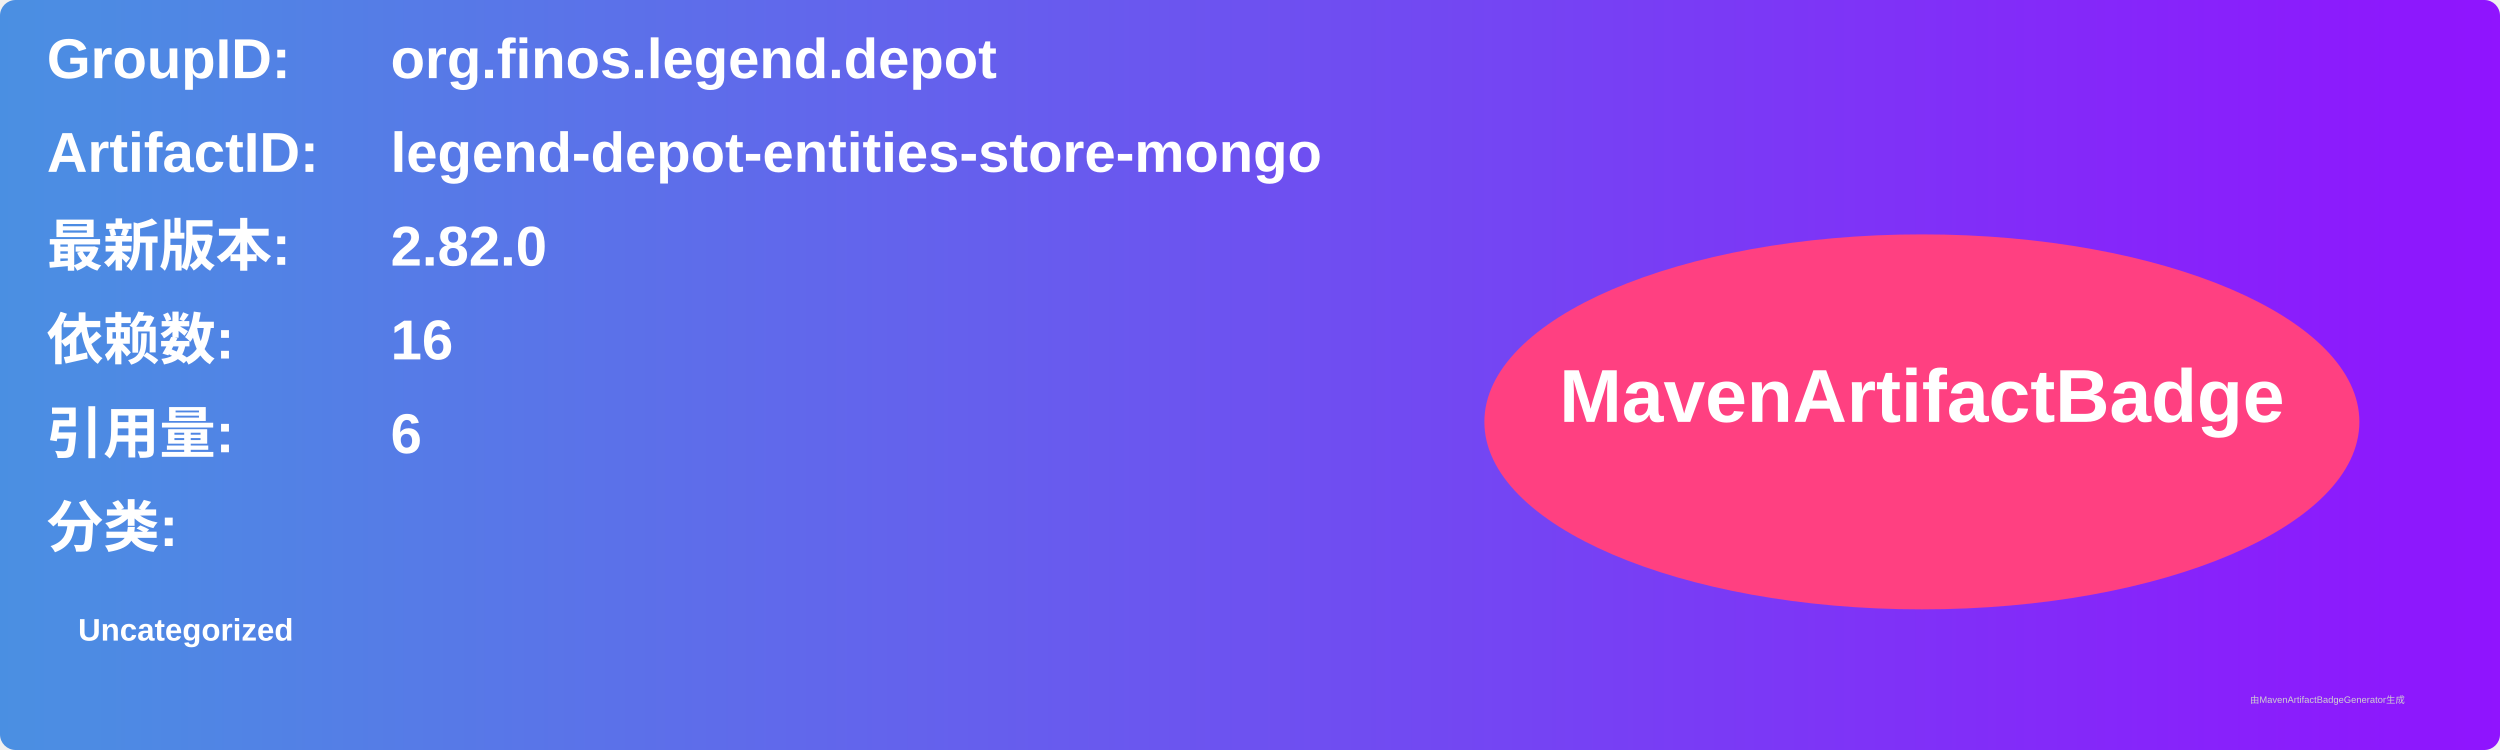
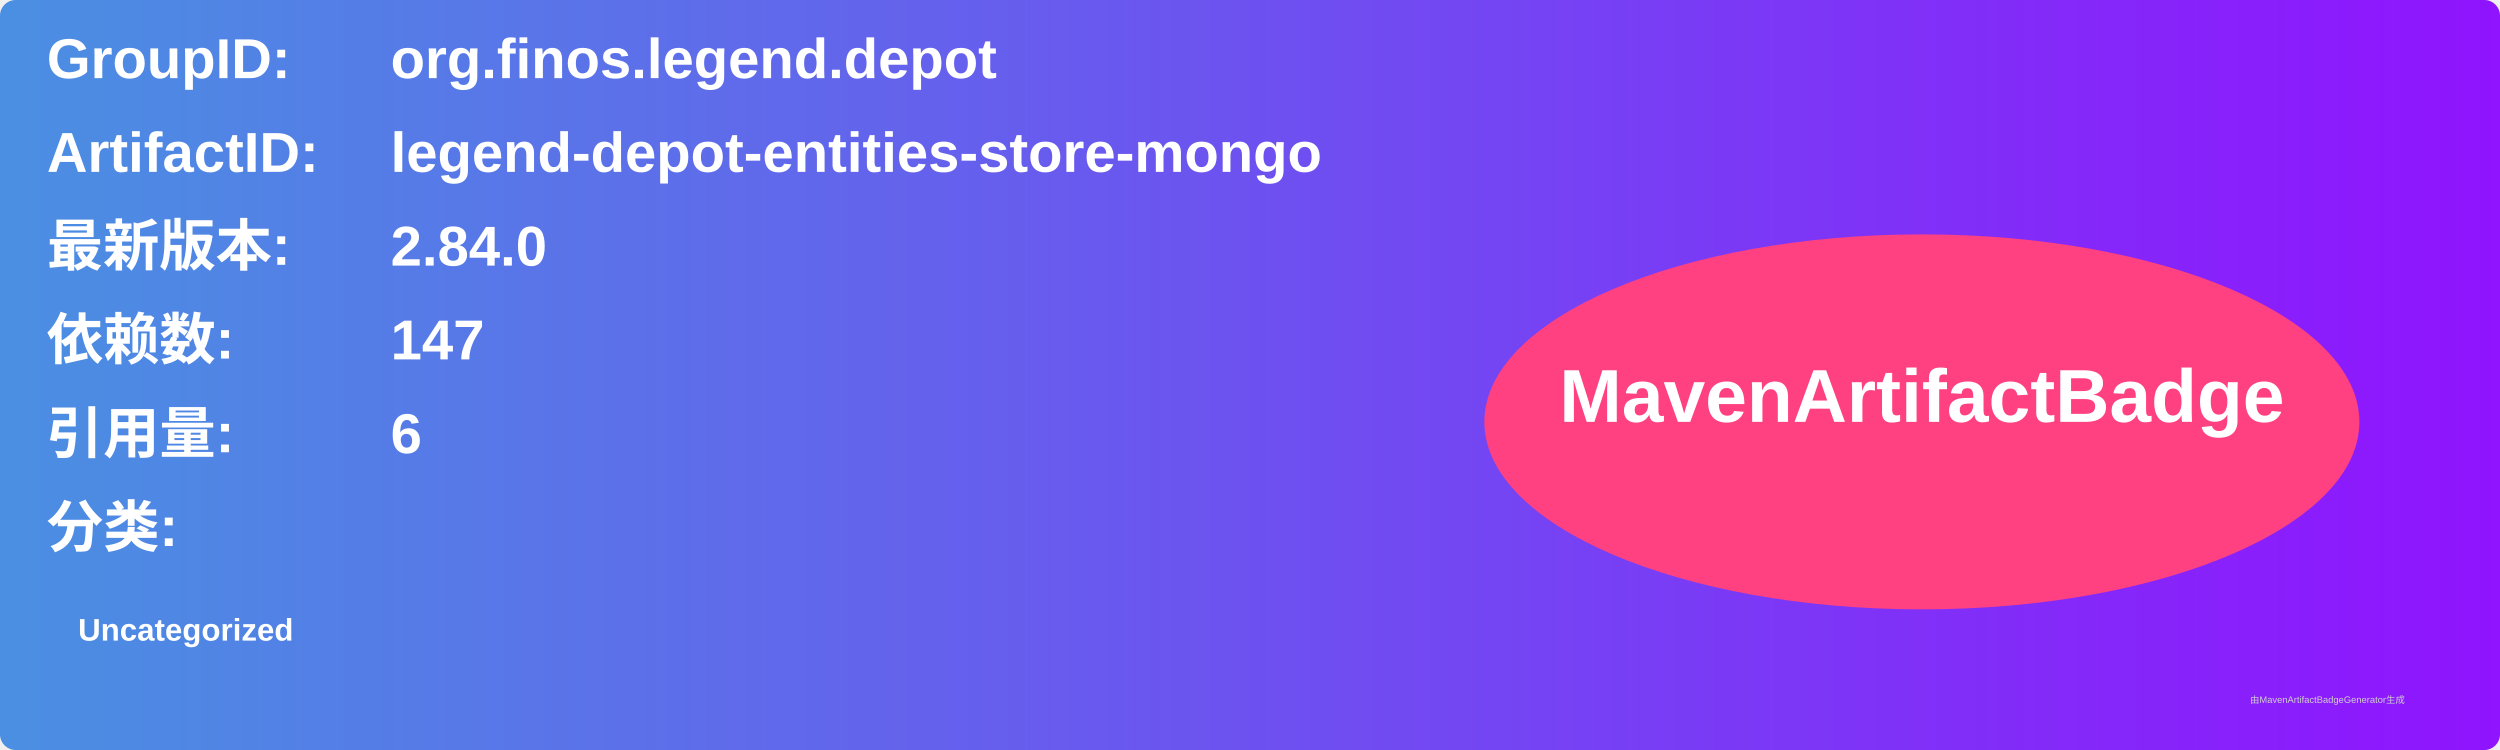
<svg xmlns="http://www.w3.org/2000/svg" width="800" height="240" viewBox="0 0 800 240">
  <linearGradient id="grad" x1="0%" y1="0%" x2="100%" y2="0%">
    <stop offset="0%" stop-color="#4a90e2" />
    <stop offset="100%" stop-color="#9013fe" />
  </linearGradient>
  <rect width="100%" height="100%" rx="5" ry="5" fill="url(#grad)" />
  <g transform="translate(15, 15)">
    <text x="0" y="10" font-family="Arial" font-size="18" fill="white" font-weight="bold" width="260">GroupID:</text>
    <text x="110" y="10" font-family="Arial" font-size="18" fill="white" font-weight="bold" width="460">org.finos.legend.depot</text>
    <text x="0" y="40" font-family="Arial" font-size="18" fill="white" font-weight="bold" width="260">ArtifactID:</text>
    <text x="110" y="40" font-family="Arial" font-size="18" fill="white" font-weight="bold" width="460">legend-depot-entities-store-mongo</text>
    <text x="0" y="70" font-family="Arial" font-size="18" fill="white" font-weight="bold">最新版本:</text>
    <text x="110" y="70" font-family="Arial" font-size="18" fill="white" font-weight="bold">
-       <tspan font-weight="bold">2.82.0</tspan>
+       <tspan font-weight="bold">2.84.0</tspan>
    </text>
    <text x="0" y="100" font-family="Arial" font-size="18" fill="white" font-weight="bold">依赖数: </text>
    <text x="110" y="100" font-family="Arial" font-size="18" fill="white">
-       <tspan font-weight="bold">16</tspan>
+       <tspan font-weight="bold">147</tspan>
    </text>
    <text x="0" y="130" font-family="Arial" font-size="18" fill="white" font-weight="bold">引用量: </text>
    <text x="110" y="130" font-family="Arial" font-size="18" fill="white">
      <tspan font-weight="bold">6</tspan>
    </text>
    <text x="0" y="160" font-family="Arial" font-size="18" fill="white" font-weight="bold">分类:</text>
    <text x="10" y="190" font-family="Arial" font-size="10" fill="white">
      <tspan font-weight="bold">Uncategorized</tspan>
    </text>
    <ellipse cx="600" cy="120" rx="140" ry="60" fill="#ff4081" />
    <text x="600" y="120" text-anchor="middle" font-family="Arial" font-size="24" fill="white" font-weight="bold">MavenArtifactBadge</text>
  </g>
  <text x="720" y="225" font-family="Arial" font-size="3" fill="#d0d0d0">由MavenArtifactBadgeGenerator生成</text>
</svg>
